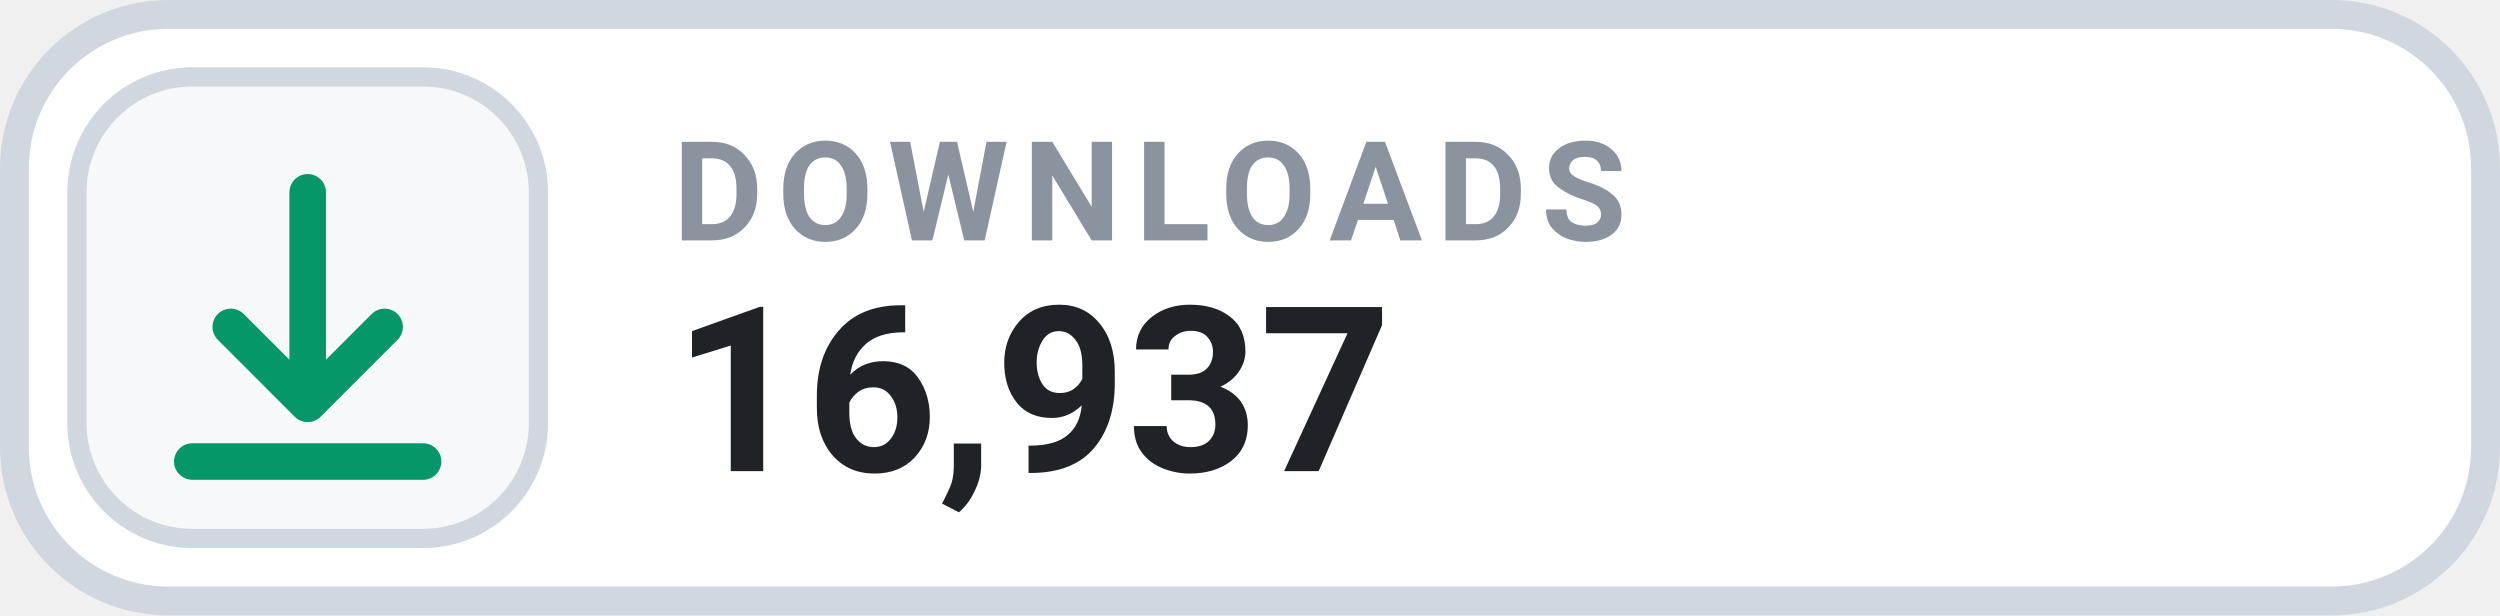
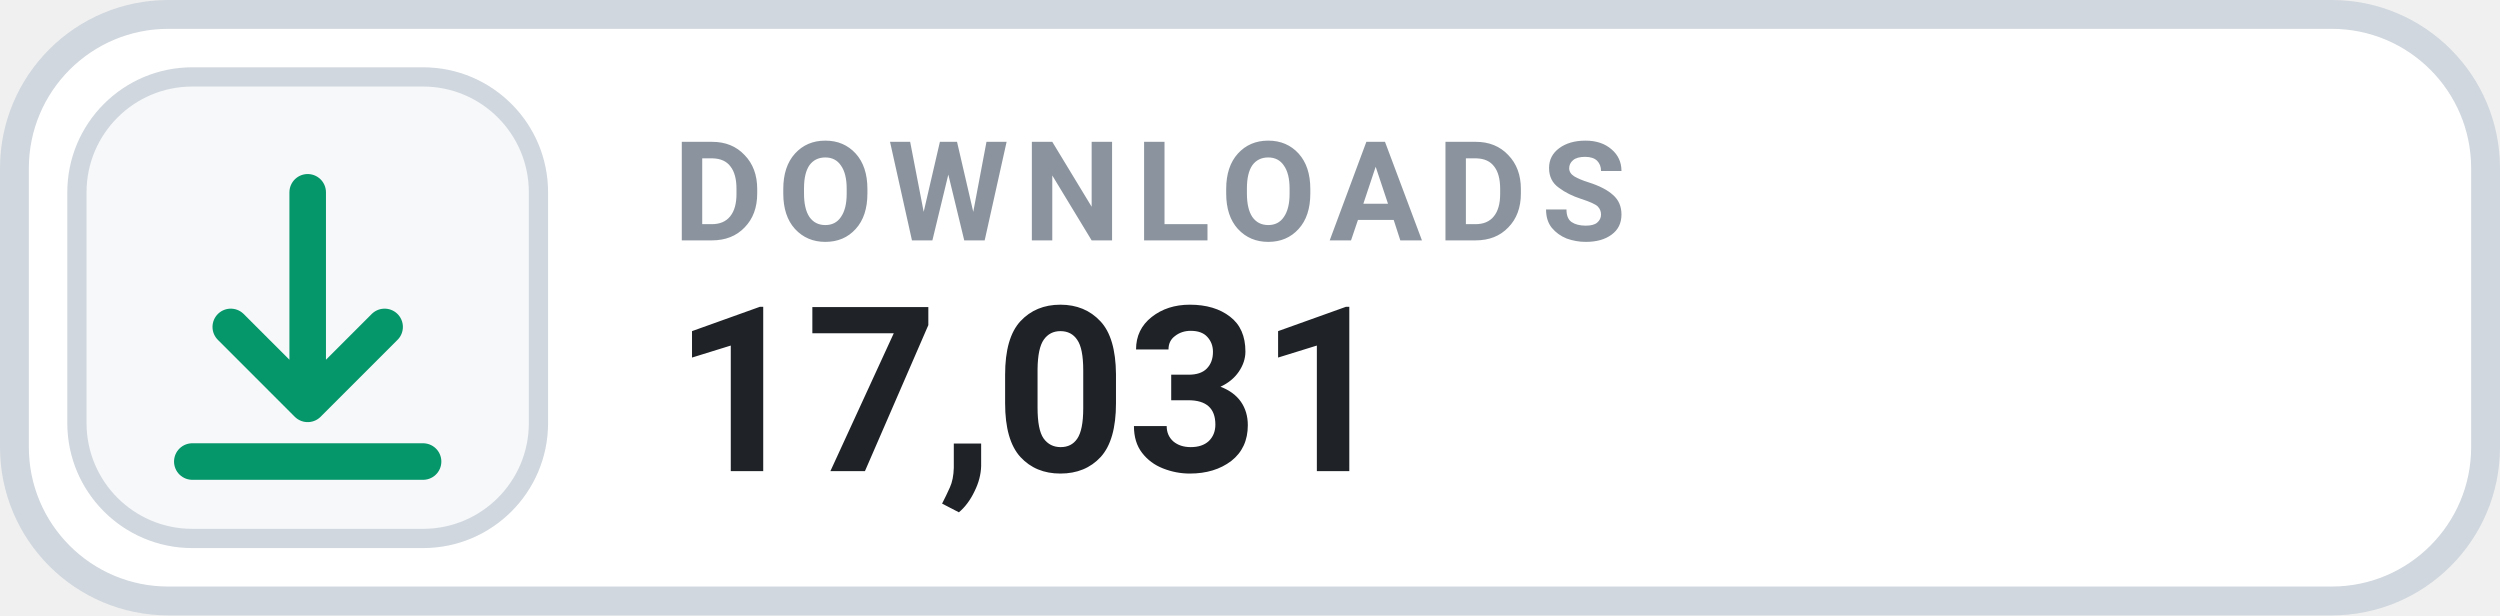
- <svg xmlns="http://www.w3.org/2000/svg" width="130" height="32" viewBox="0 0 130 32" role="img" aria-label="DOWNLOADS 16,937">
+ <svg xmlns="http://www.w3.org/2000/svg" width="130" height="32" viewBox="0 0 130 32" role="img" aria-label="DOWNLOADS 17,031">
  <rect x=".75" y=".75" width="128.5" height="30.5" rx="8" fill="#FFFFFF" stroke="#D0D7DE" stroke-width="1.5" />
  <rect x="4" y="4" width="24" height="24" rx="6" fill="#F6F8FA" stroke="#D0D7DE" stroke-width="1" />
  <g transform="translate(16 16)" style="color:#059669;">
    <path d="M0 -6 v11 m0 0 l4 -4 m-4 4 l-4 -4 M-6 8 h12" fill="none" stroke="currentColor" stroke-width="1.9" stroke-linecap="round" stroke-linejoin="round" />
  </g>
  <text x="35" y="12.5" fill="#8B949E" font-family="-apple-system,BlinkMacSystemFont,'Segoe UI',Roboto,Helvetica,Arial,sans-serif" font-size="7.2" font-weight="700" letter-spacing=".75">DOWNLOADS</text>
-   <text x="35" y="24.5" fill="#1F2328" font-family="-apple-system,BlinkMacSystemFont,'Segoe UI',Roboto,Helvetica,Arial,sans-serif" font-size="12" font-weight="700">16,937</text>
+   <text x="35" y="24.5" fill="#1F2328" font-family="-apple-system,BlinkMacSystemFont,'Segoe UI',Roboto,Helvetica,Arial,sans-serif" font-size="12" font-weight="700">17,031</text>
</svg>
